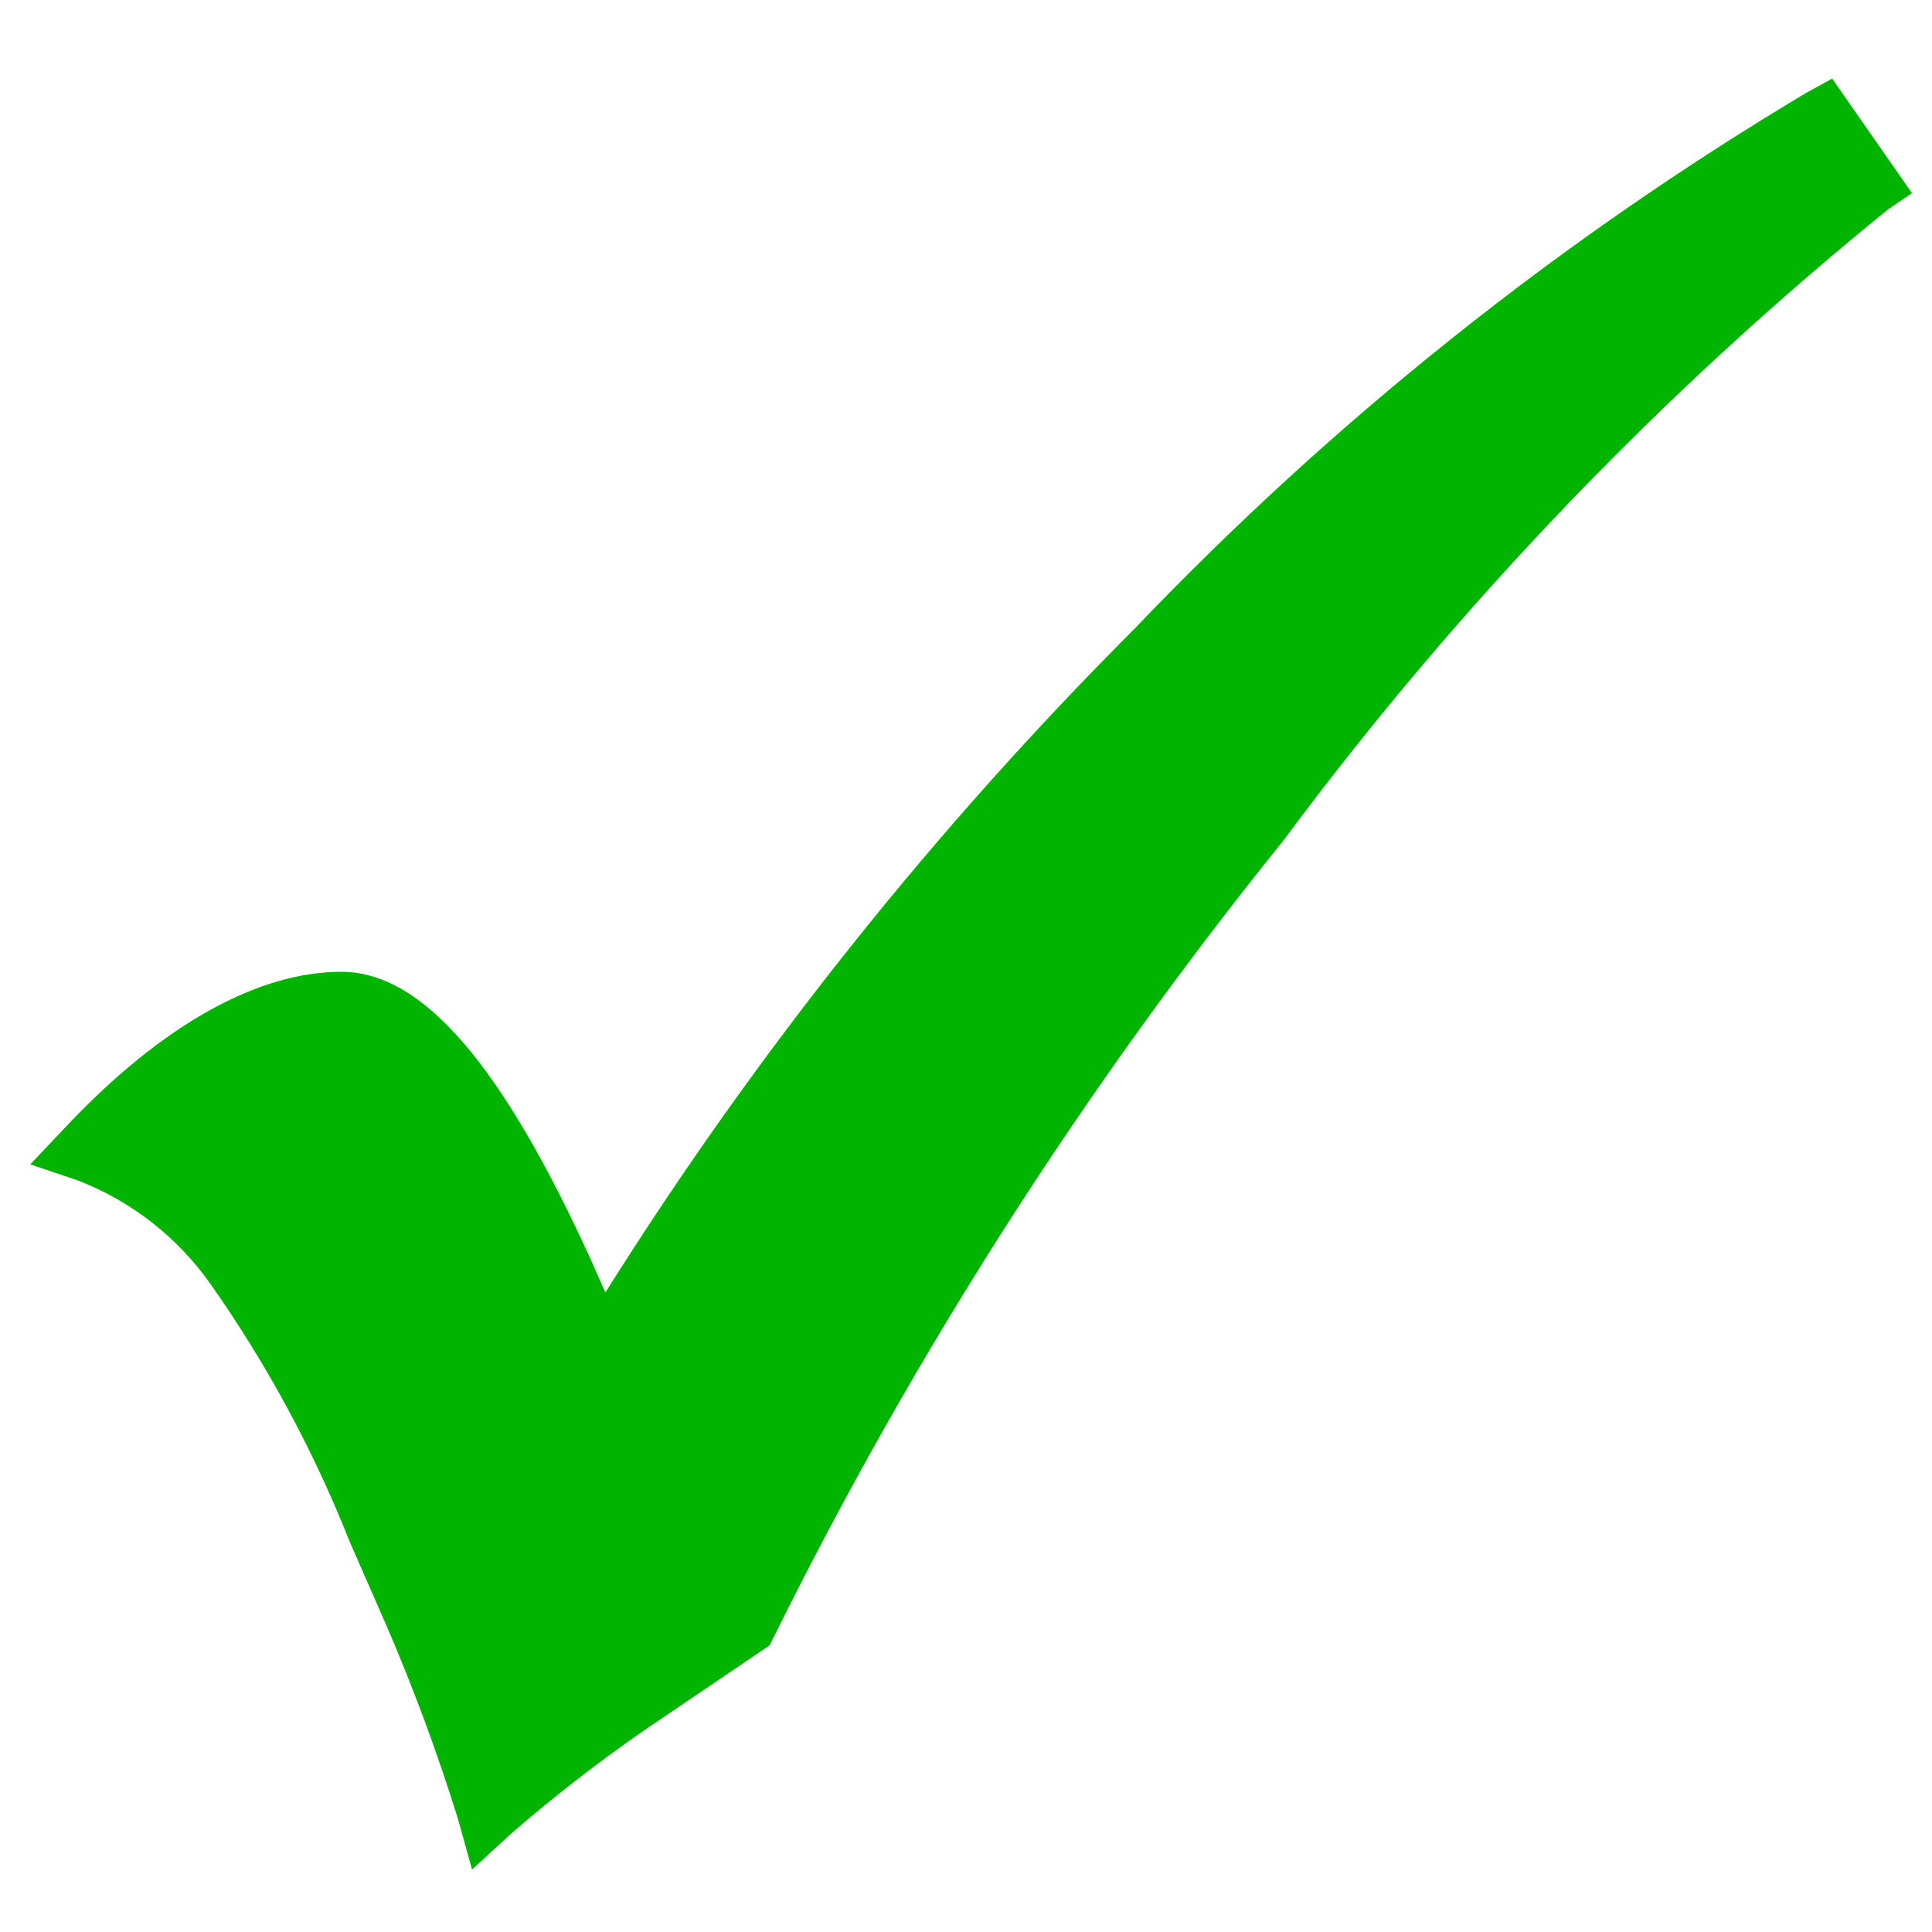
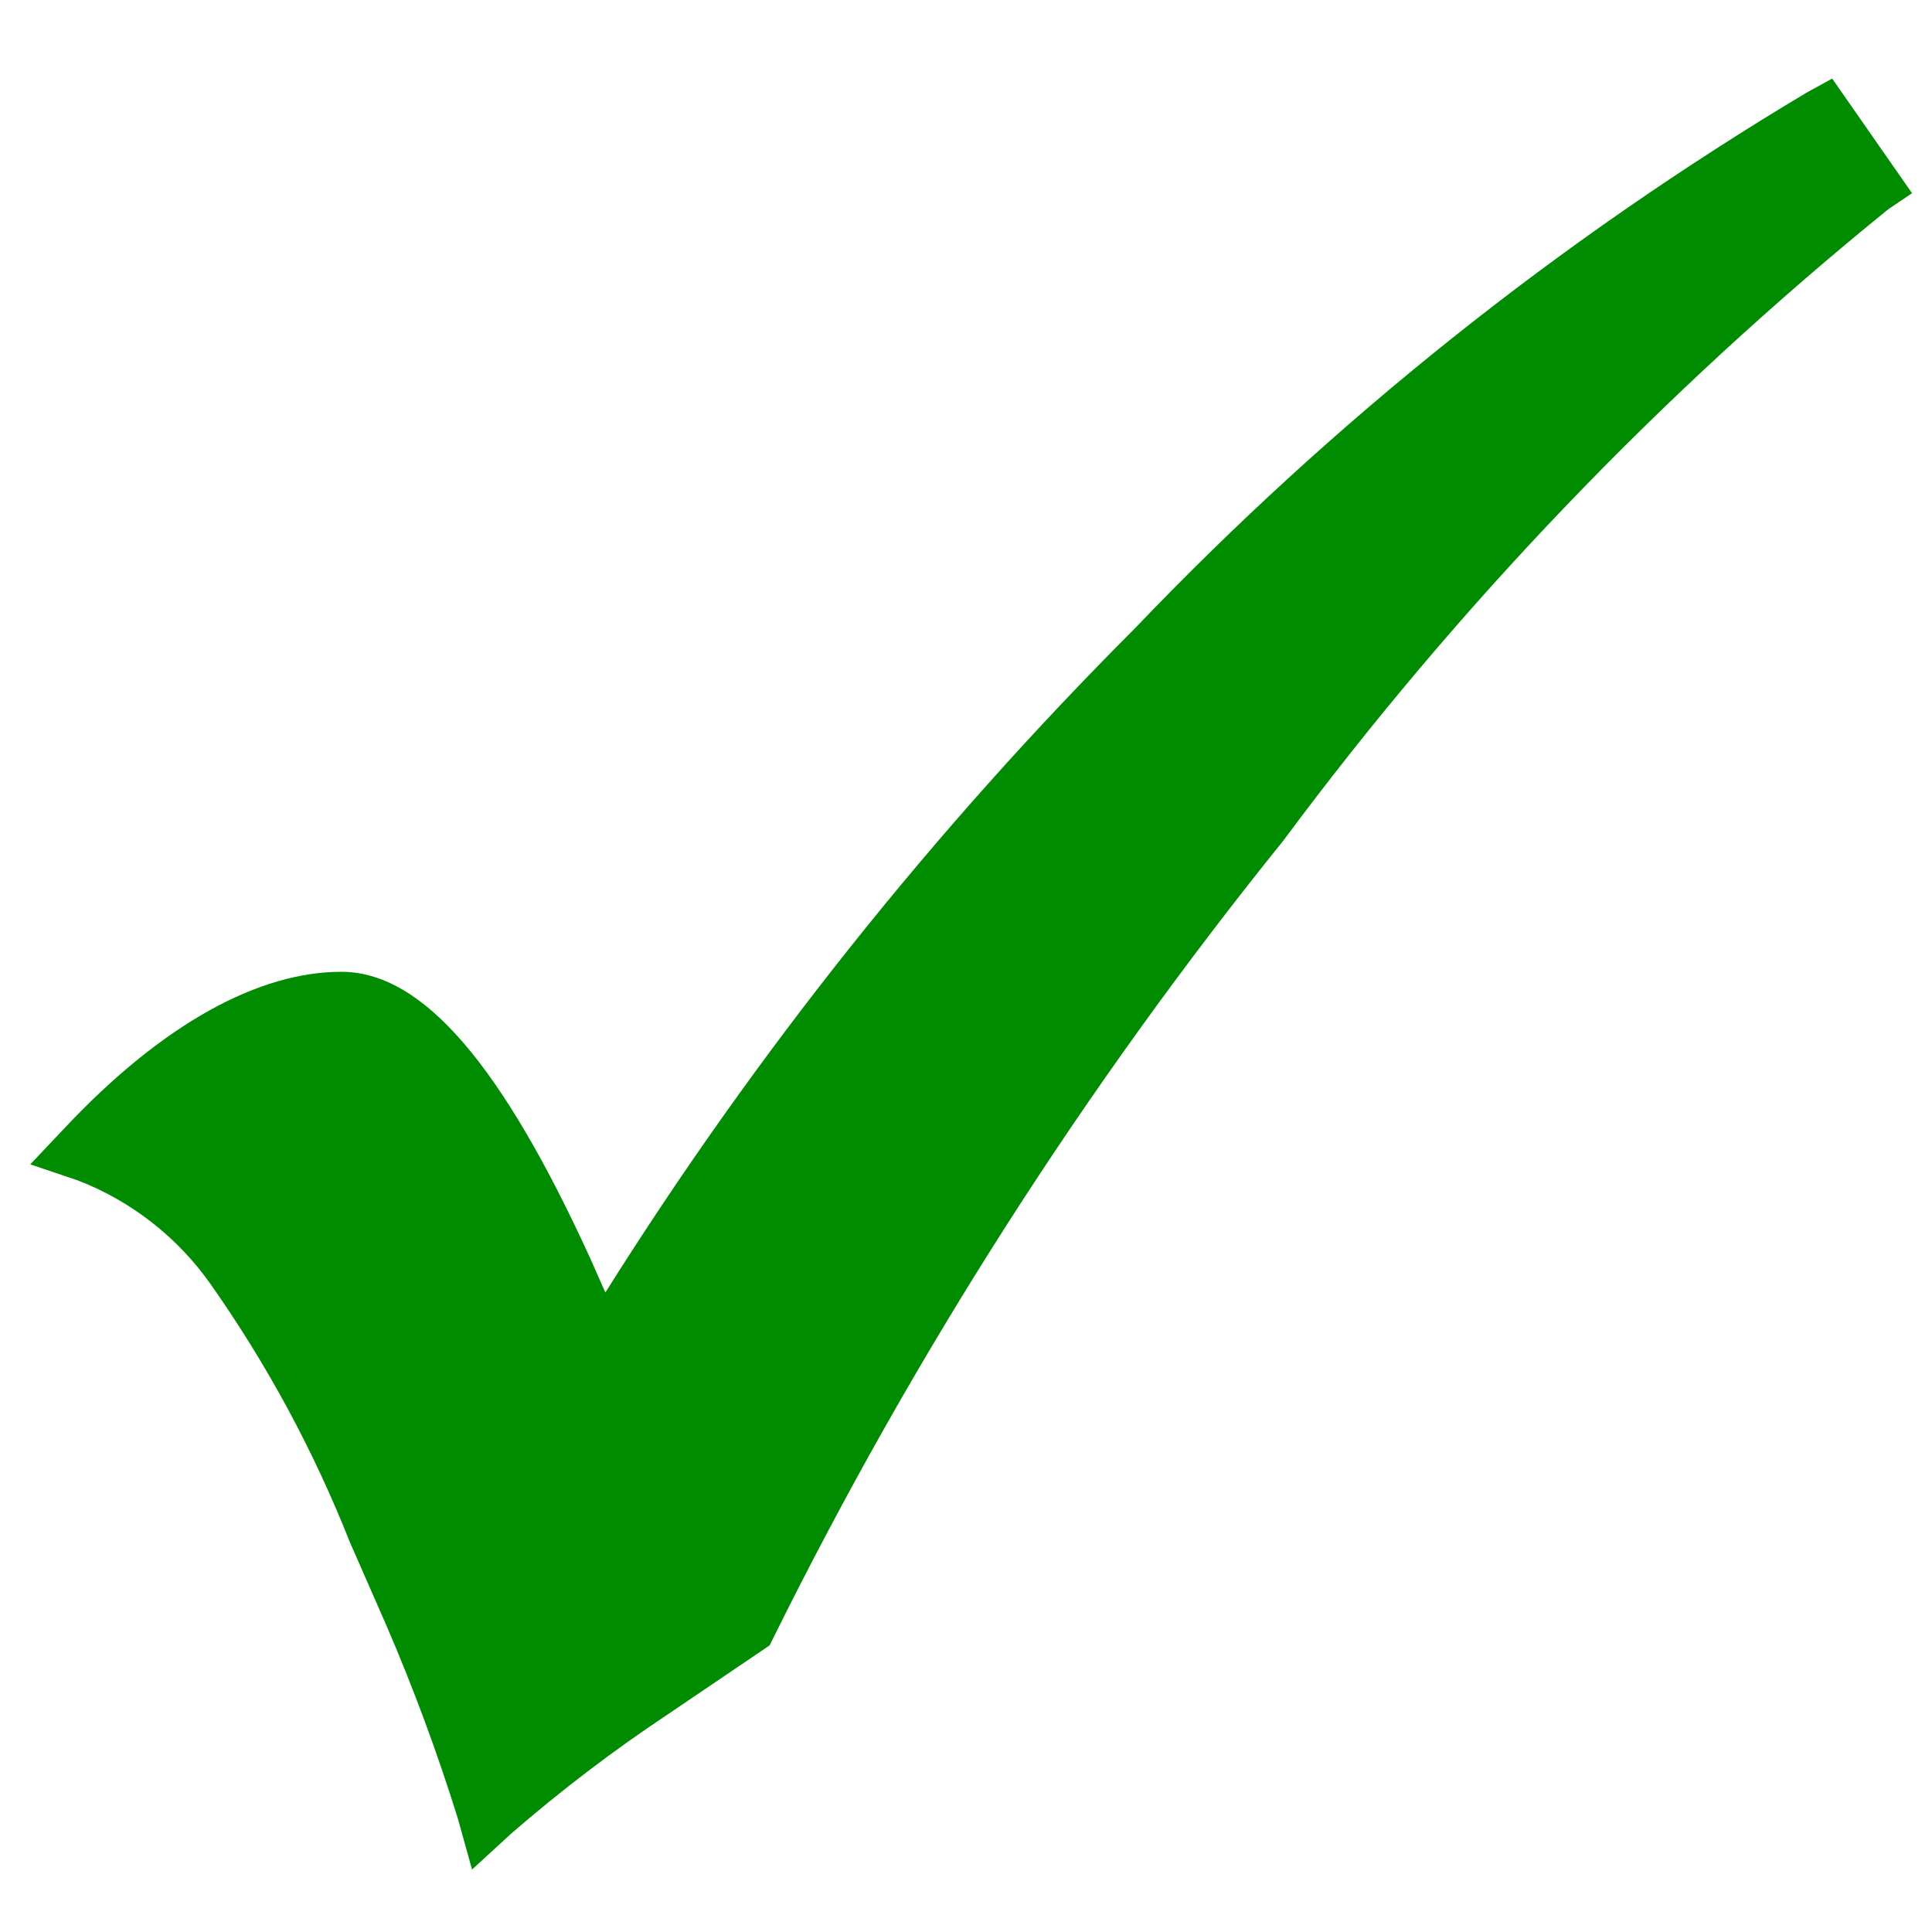
<svg xmlns="http://www.w3.org/2000/svg" viewBox="0 0 30 30">
-   <style> path{ fill:rgb(0,180,0); }</style>
+   <style> path{ fill:rgb(0,140,0); }</style>
  <path d="M28.45,1.22l-.4.22A49.55,49.55,0,0,0,17.62,9.76,59,59,0,0,0,9.4,20.07l-.23-.52c-1.37-3-2.6-4.46-3.87-4.46S2.54,15.88,1,17.52l-.53.56.74.25a4.51,4.51,0,0,1,2.06,1.61,19.27,19.27,0,0,1,2.16,4L6,25.24a30.36,30.36,0,0,1,1.11,3l.22.79.61-.56a23.89,23.89,0,0,1,2.43-1.85l1.58-1.07.06-.12a67.23,67.23,0,0,1,7.92-12.38,54.2,54.2,0,0,1,9.39-9.8L29.69,3Z" />
</svg>
